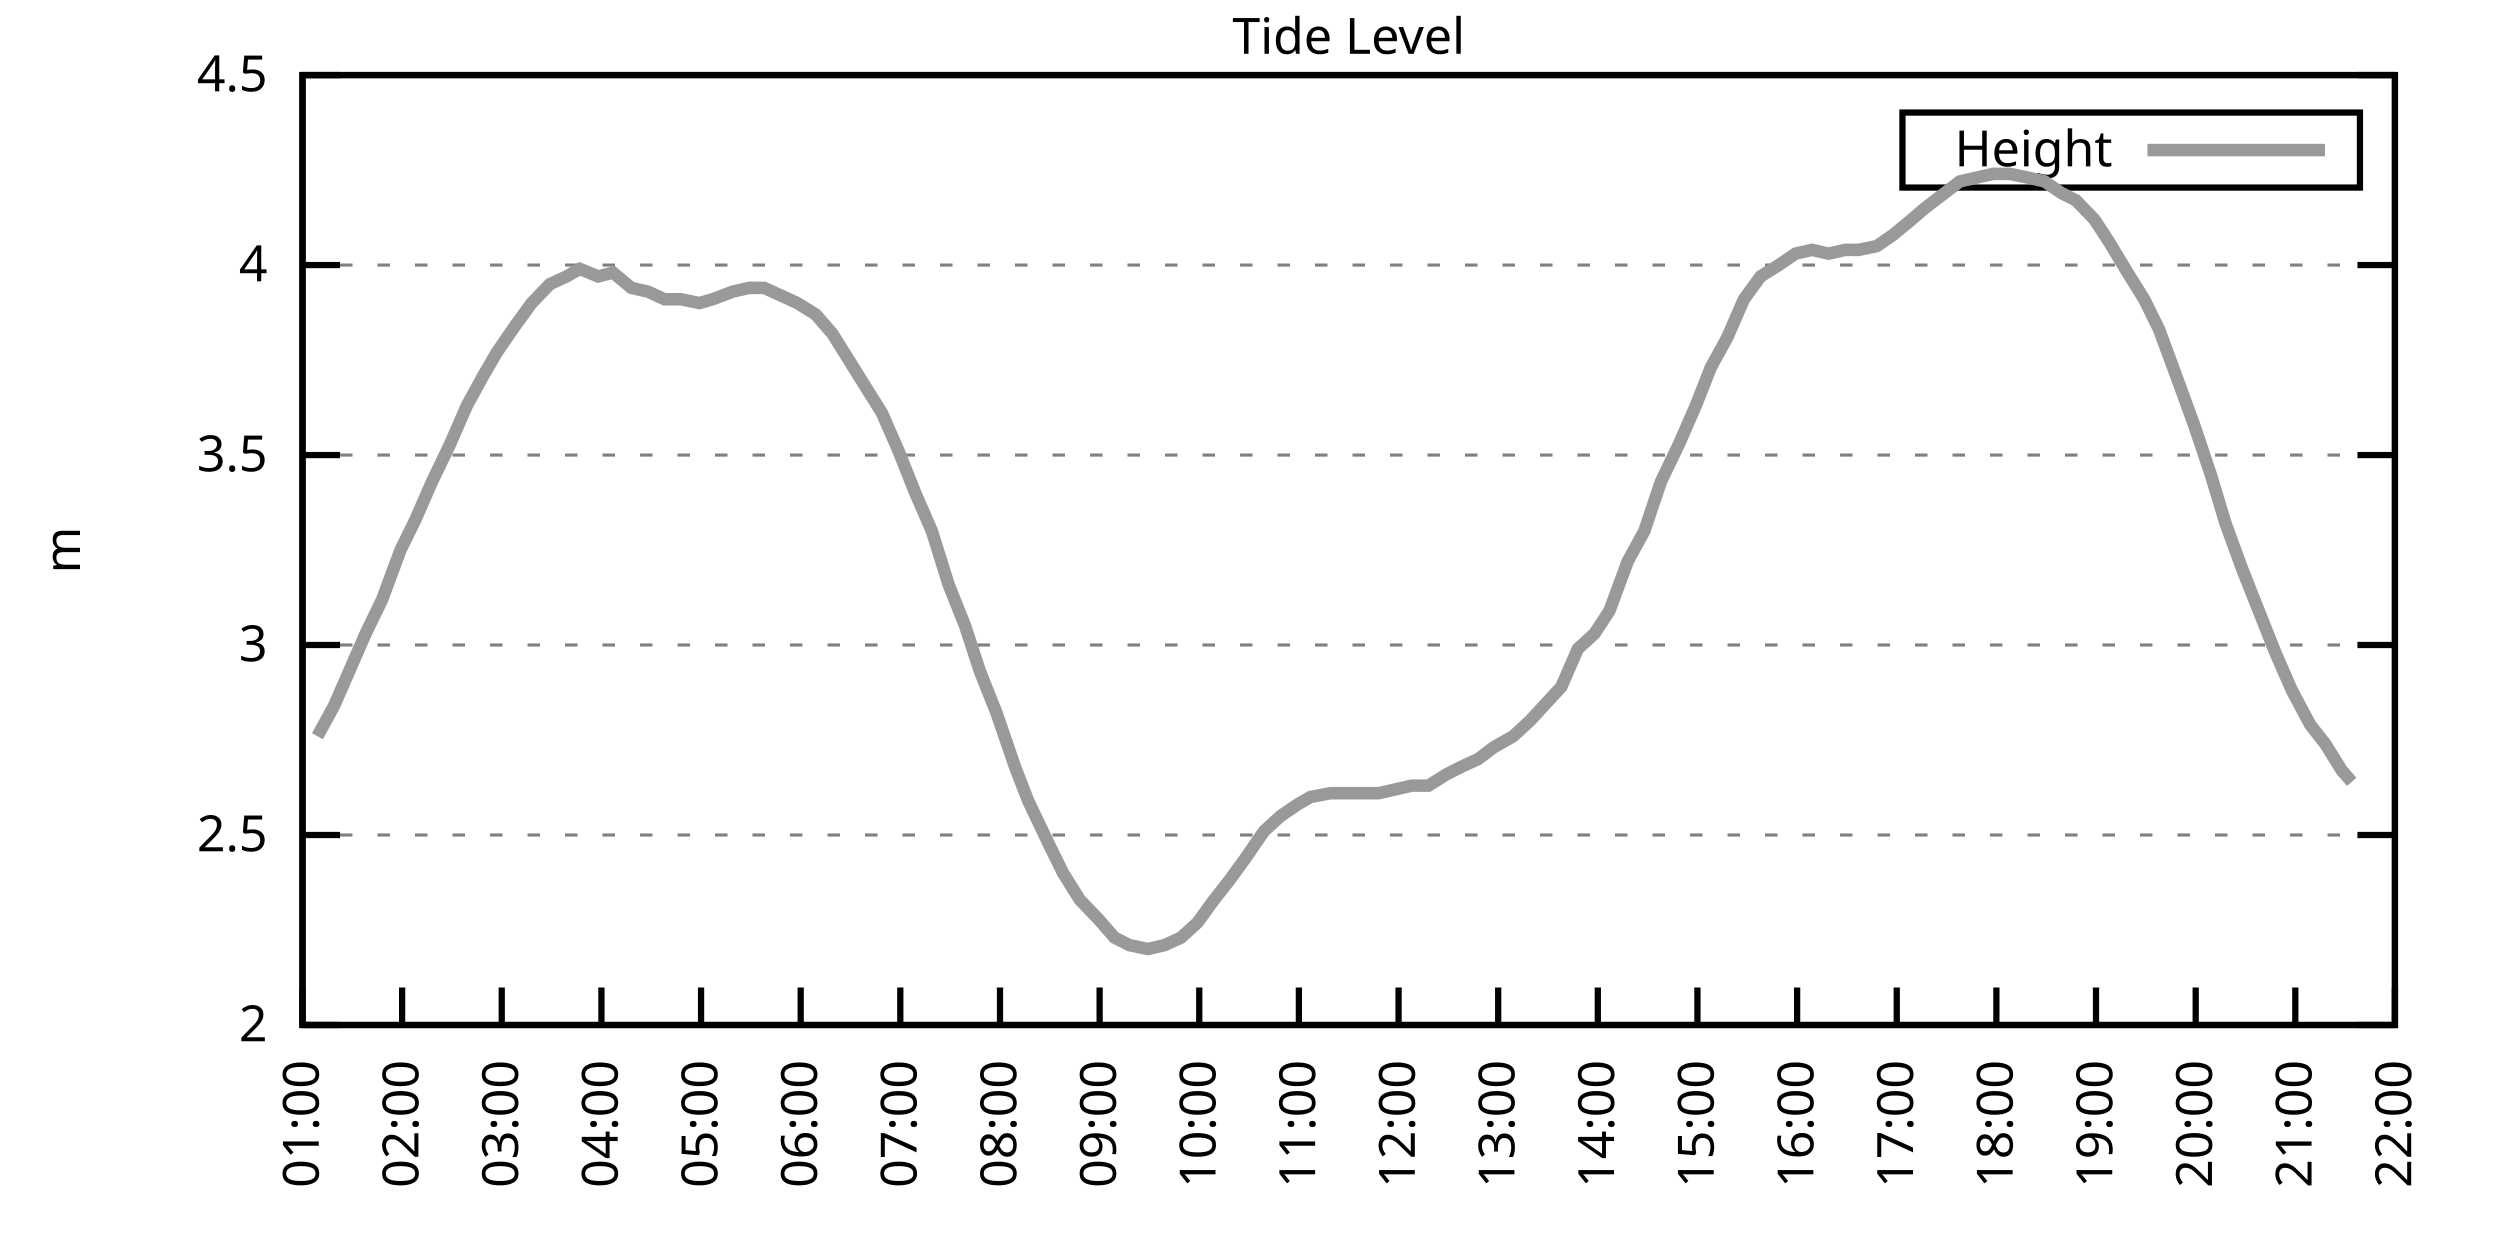
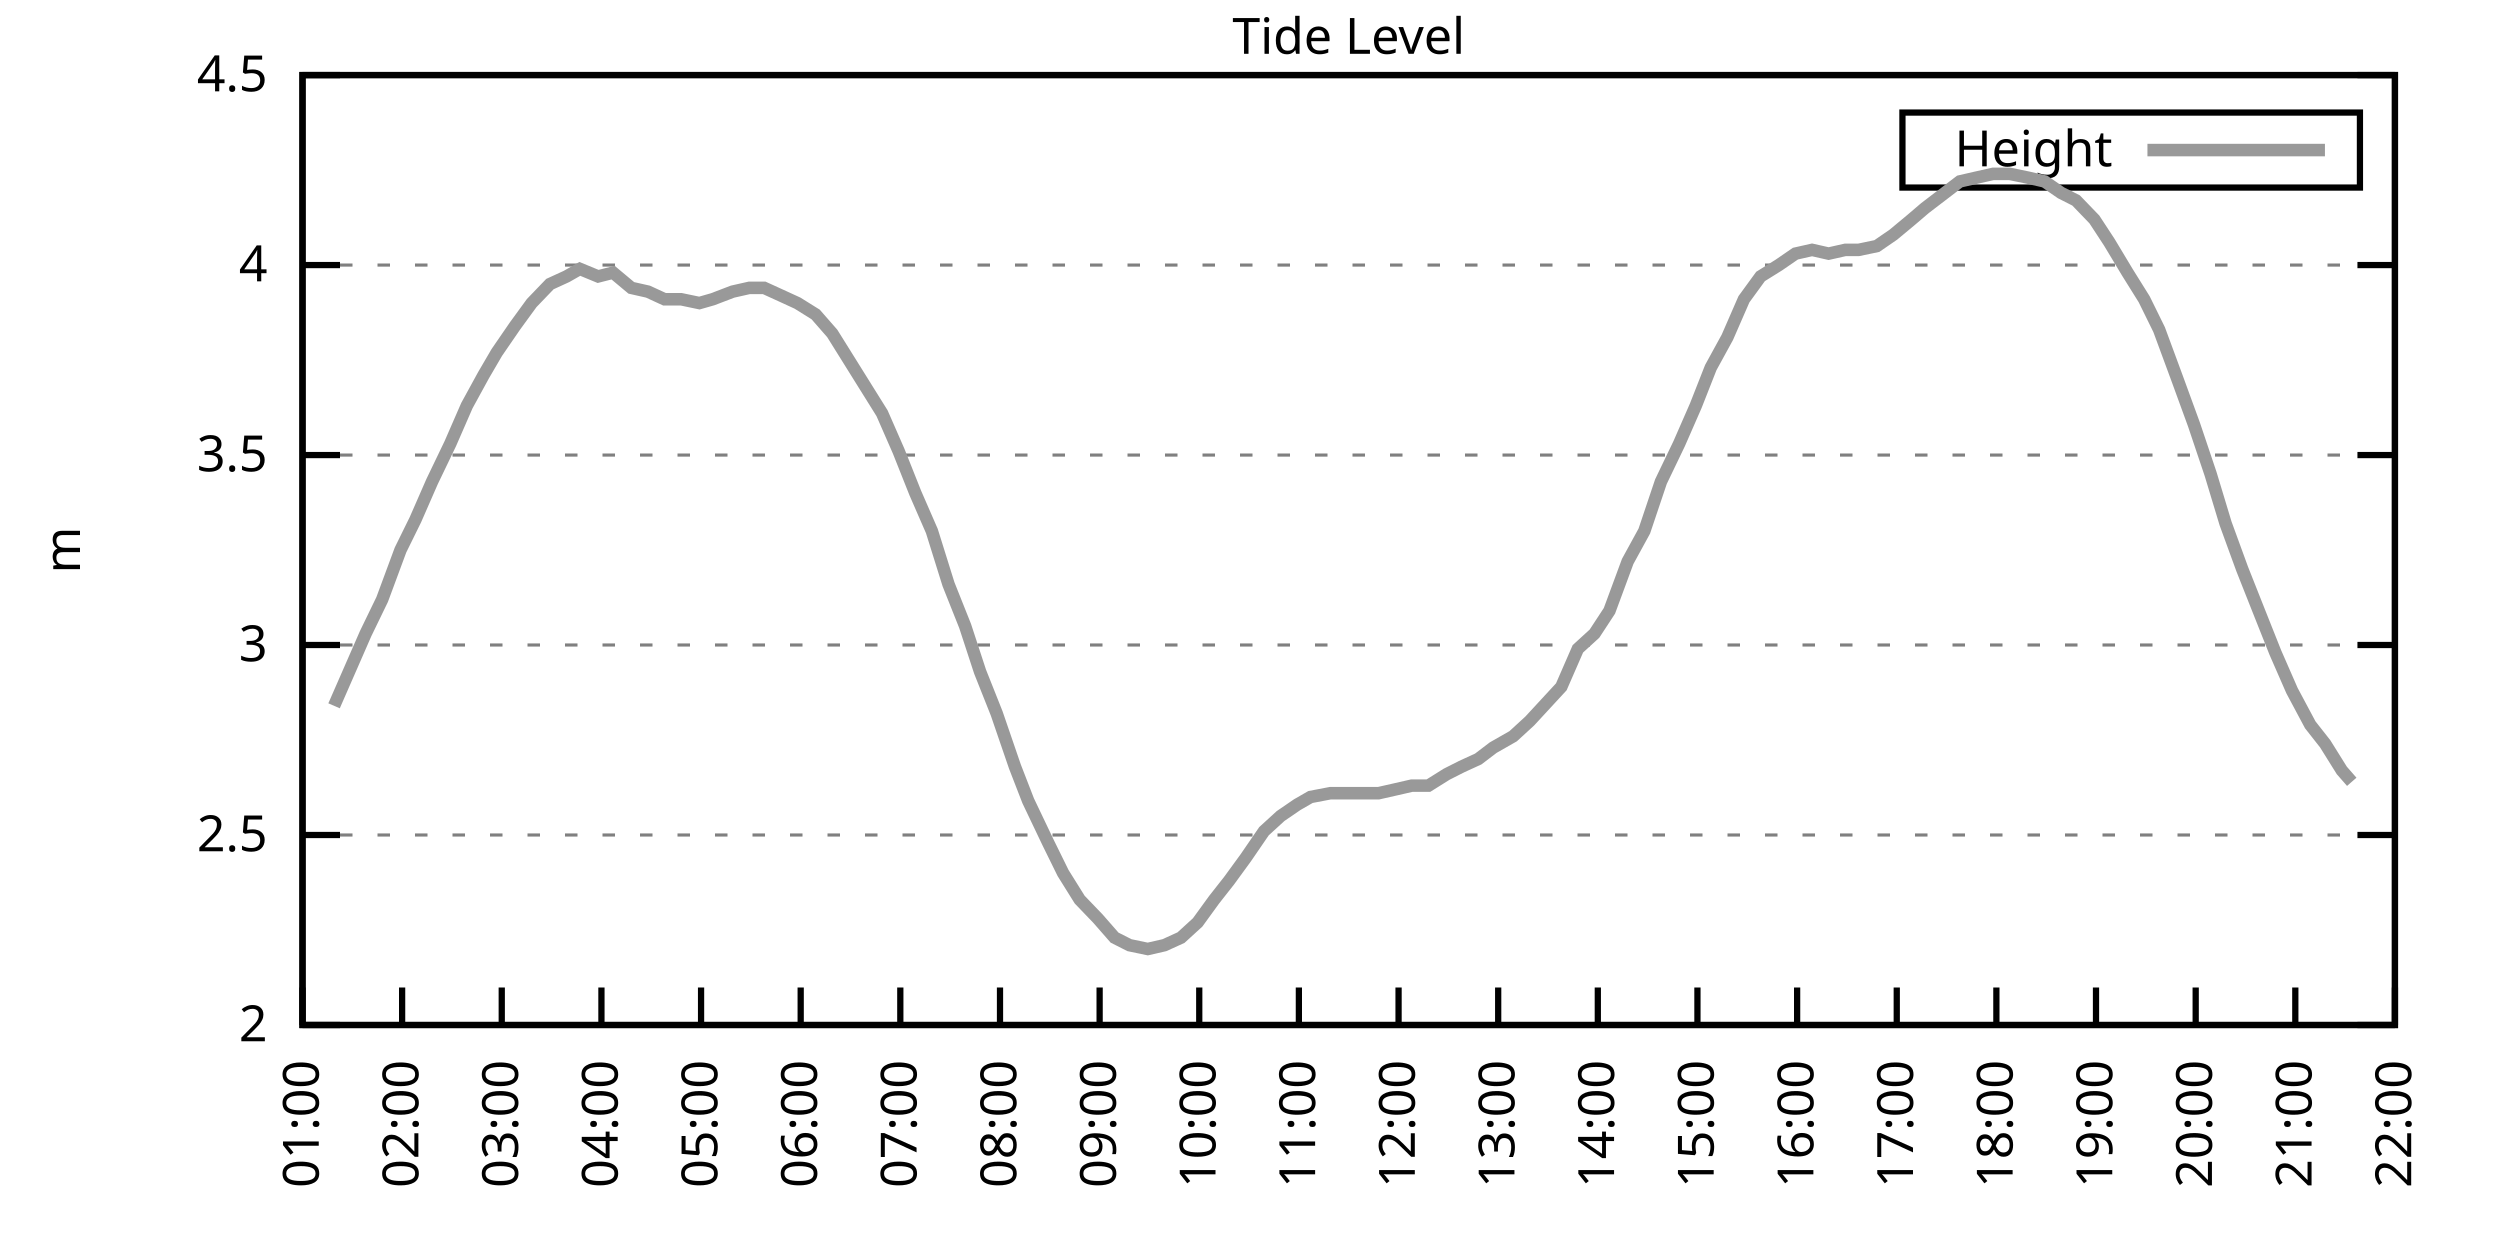
<svg xmlns="http://www.w3.org/2000/svg" xmlns:xlink="http://www.w3.org/1999/xlink" width="400" height="200" viewBox="0 0 400 200">
  <g id="gnuplot_canvas">
    <rect x="0" y="0" width="400" height="200" fill="none" />
    <defs>
      <circle id="gpDot" r="0.5" stroke-width="0.5" stroke="currentColor" />
      <path id="gpPt0" stroke-width="0.333" stroke="currentColor" d="M-1,0 h2 M0,-1 v2" />
      <path id="gpPt1" stroke-width="0.333" stroke="currentColor" d="M-1,-1 L1,1 M1,-1 L-1,1" />
      <path id="gpPt2" stroke-width="0.333" stroke="currentColor" d="M-1,0 L1,0 M0,-1 L0,1 M-1,-1 L1,1 M-1,1 L1,-1" />
      <rect id="gpPt3" stroke-width="0.333" stroke="currentColor" x="-1" y="-1" width="2" height="2" />
      <rect id="gpPt4" stroke-width="0.333" stroke="currentColor" fill="currentColor" x="-1" y="-1" width="2" height="2" />
      <circle id="gpPt5" stroke-width="0.333" stroke="currentColor" cx="0" cy="0" r="1" />
      <use xlink:href="#gpPt5" id="gpPt6" fill="currentColor" stroke="none" />
      <path id="gpPt7" stroke-width="0.333" stroke="currentColor" d="M0,-1.33 L-1.33,0.67 L1.33,0.67 z" />
      <use xlink:href="#gpPt7" id="gpPt8" fill="currentColor" stroke="none" />
      <use xlink:href="#gpPt7" id="gpPt9" stroke="currentColor" transform="rotate(180)" />
      <use xlink:href="#gpPt9" id="gpPt10" fill="currentColor" stroke="none" />
      <use xlink:href="#gpPt3" id="gpPt11" stroke="currentColor" transform="rotate(45)" />
      <use xlink:href="#gpPt11" id="gpPt12" fill="currentColor" stroke="none" />
      <path id="gpPt13" stroke-width="0.333" stroke="currentColor" d="M0,1.330 L1.265,0.411 L0.782,-1.067 L-0.782,-1.076 L-1.265,0.411 z" />
      <use xlink:href="#gpPt13" id="gpPt14" fill="currentColor" stroke="none" />
      <filter id="textbox" filterUnits="objectBoundingBox" x="0" y="0" height="1" width="1">
        <feFlood flood-color="white" flood-opacity="1" result="bgnd" />
        <feComposite in="SourceGraphic" in2="bgnd" operator="atop" />
      </filter>
      <filter id="greybox" filterUnits="objectBoundingBox" x="0" y="0" height="1" width="1">
        <feFlood flood-color="lightgrey" flood-opacity="1" result="grey" />
        <feComposite in="SourceGraphic" in2="grey" operator="atop" />
      </filter>
    </defs>
    <g fill="none" color="white" stroke="currentColor" stroke-width="1.00" stroke-linecap="butt" stroke-linejoin="miter">
</g>
    <g fill="none" color="black" stroke="currentColor" stroke-width="1.00" stroke-linecap="butt" stroke-linejoin="miter">
      <g stroke="none" shape-rendering="crispEdges">
        <polygon fill="rgb(255, 255, 255)" points="48.40,164.00 383.18,164.00 383.18,12.02 48.40,12.02 " />
      </g>
    </g>
    <g fill="none" color="black" stroke="currentColor" stroke-width="1.00" stroke-linecap="butt" stroke-linejoin="miter">
</g>
    <g fill="none" color="black" stroke="black" stroke-width="0.50" stroke-linecap="butt" stroke-linejoin="miter">
</g>
    <g fill="none" color="gray" stroke="currentColor" stroke-width="0.50" stroke-linecap="butt" stroke-linejoin="miter">
      <path stroke="gray" stroke-dasharray="2,4" class="gridline" d="M48.40,164.00 L383.19,164.00  " />
    </g>
    <g fill="none" color="gray" stroke="gray" stroke-width="1.00" stroke-linecap="butt" stroke-linejoin="miter">
</g>
    <g fill="none" color="black" stroke="currentColor" stroke-width="1.00" stroke-linecap="butt" stroke-linejoin="miter">
      <path stroke="black" d="M48.40,164.00 L54.40,164.00 M383.19,164.00 L377.19,164.00  " />
      <g transform="translate(42.80,166.60)" stroke="none" fill="black" font-family="Sans" font-size="8.00" text-anchor="end">
        <text>
          <tspan font-family="Sans"> 2</tspan>
        </text>
      </g>
    </g>
    <g fill="none" color="black" stroke="currentColor" stroke-width="1.00" stroke-linecap="butt" stroke-linejoin="miter">
</g>
    <g fill="none" color="black" stroke="black" stroke-width="0.50" stroke-linecap="butt" stroke-linejoin="miter">
</g>
    <g fill="none" color="gray" stroke="currentColor" stroke-width="0.50" stroke-linecap="butt" stroke-linejoin="miter">
      <path stroke="gray" stroke-dasharray="2,4" class="gridline" d="M48.40,133.60 L383.19,133.60  " />
    </g>
    <g fill="none" color="gray" stroke="gray" stroke-width="1.00" stroke-linecap="butt" stroke-linejoin="miter">
</g>
    <g fill="none" color="black" stroke="currentColor" stroke-width="1.00" stroke-linecap="butt" stroke-linejoin="miter">
      <path stroke="black" d="M48.40,133.60 L54.40,133.60 M383.19,133.60 L377.19,133.60  " />
      <g transform="translate(42.80,136.20)" stroke="none" fill="black" font-family="Sans" font-size="8.00" text-anchor="end">
        <text>
          <tspan font-family="Sans"> 2.5</tspan>
        </text>
      </g>
    </g>
    <g fill="none" color="black" stroke="currentColor" stroke-width="1.00" stroke-linecap="butt" stroke-linejoin="miter">
</g>
    <g fill="none" color="black" stroke="black" stroke-width="0.50" stroke-linecap="butt" stroke-linejoin="miter">
</g>
    <g fill="none" color="gray" stroke="currentColor" stroke-width="0.50" stroke-linecap="butt" stroke-linejoin="miter">
      <path stroke="gray" stroke-dasharray="2,4" class="gridline" d="M48.40,103.20 L383.19,103.20  " />
    </g>
    <g fill="none" color="gray" stroke="gray" stroke-width="1.00" stroke-linecap="butt" stroke-linejoin="miter">
</g>
    <g fill="none" color="black" stroke="currentColor" stroke-width="1.00" stroke-linecap="butt" stroke-linejoin="miter">
      <path stroke="black" d="M48.40,103.20 L54.40,103.20 M383.19,103.20 L377.19,103.20  " />
      <g transform="translate(42.80,105.80)" stroke="none" fill="black" font-family="Sans" font-size="8.00" text-anchor="end">
        <text>
          <tspan font-family="Sans"> 3</tspan>
        </text>
      </g>
    </g>
    <g fill="none" color="black" stroke="currentColor" stroke-width="1.00" stroke-linecap="butt" stroke-linejoin="miter">
</g>
    <g fill="none" color="black" stroke="black" stroke-width="0.50" stroke-linecap="butt" stroke-linejoin="miter">
</g>
    <g fill="none" color="gray" stroke="currentColor" stroke-width="0.50" stroke-linecap="butt" stroke-linejoin="miter">
      <path stroke="gray" stroke-dasharray="2,4" class="gridline" d="M48.40,72.81 L383.19,72.81  " />
    </g>
    <g fill="none" color="gray" stroke="gray" stroke-width="1.00" stroke-linecap="butt" stroke-linejoin="miter">
</g>
    <g fill="none" color="black" stroke="currentColor" stroke-width="1.00" stroke-linecap="butt" stroke-linejoin="miter">
      <path stroke="black" d="M48.40,72.81 L54.40,72.81 M383.19,72.81 L377.19,72.81  " />
      <g transform="translate(42.80,75.41)" stroke="none" fill="black" font-family="Sans" font-size="8.00" text-anchor="end">
        <text>
          <tspan font-family="Sans"> 3.5</tspan>
        </text>
      </g>
    </g>
    <g fill="none" color="black" stroke="currentColor" stroke-width="1.00" stroke-linecap="butt" stroke-linejoin="miter">
</g>
    <g fill="none" color="black" stroke="black" stroke-width="0.50" stroke-linecap="butt" stroke-linejoin="miter">
</g>
    <g fill="none" color="gray" stroke="currentColor" stroke-width="0.50" stroke-linecap="butt" stroke-linejoin="miter">
      <path stroke="gray" stroke-dasharray="2,4" class="gridline" d="M48.40,42.41 L383.19,42.41  " />
    </g>
    <g fill="none" color="gray" stroke="gray" stroke-width="1.00" stroke-linecap="butt" stroke-linejoin="miter">
</g>
    <g fill="none" color="black" stroke="currentColor" stroke-width="1.00" stroke-linecap="butt" stroke-linejoin="miter">
      <path stroke="black" d="M48.40,42.41 L54.40,42.41 M383.19,42.41 L377.19,42.41  " />
      <g transform="translate(42.80,45.01)" stroke="none" fill="black" font-family="Sans" font-size="8.00" text-anchor="end">
        <text>
          <tspan font-family="Sans"> 4</tspan>
        </text>
      </g>
    </g>
    <g fill="none" color="black" stroke="currentColor" stroke-width="1.00" stroke-linecap="butt" stroke-linejoin="miter">
</g>
    <g fill="none" color="black" stroke="black" stroke-width="0.50" stroke-linecap="butt" stroke-linejoin="miter">
</g>
    <g fill="none" color="gray" stroke="currentColor" stroke-width="0.50" stroke-linecap="butt" stroke-linejoin="miter">
      <path stroke="gray" stroke-dasharray="2,4" class="gridline" d="M48.40,12.01 L383.19,12.01  " />
    </g>
    <g fill="none" color="gray" stroke="gray" stroke-width="1.00" stroke-linecap="butt" stroke-linejoin="miter">
</g>
    <g fill="none" color="black" stroke="currentColor" stroke-width="1.00" stroke-linecap="butt" stroke-linejoin="miter">
      <path stroke="black" d="M48.40,12.01 L54.40,12.01 M383.19,12.01 L377.19,12.01  " />
      <g transform="translate(42.80,14.61)" stroke="none" fill="black" font-family="Sans" font-size="8.00" text-anchor="end">
        <text>
          <tspan font-family="Sans"> 4.5</tspan>
        </text>
      </g>
    </g>
    <g fill="none" color="black" stroke="currentColor" stroke-width="1.00" stroke-linecap="butt" stroke-linejoin="miter">
      <path stroke="black" d="M48.40,164.00 L48.40,158.00  " />
      <g transform="translate(51.00,169.60) rotate(270.00)" stroke="none" fill="black" font-family="Sans" font-size="8.00" text-anchor="end">
        <text>
          <tspan font-family="Sans">01:00</tspan>
        </text>
      </g>
    </g>
    <g fill="none" color="black" stroke="currentColor" stroke-width="1.00" stroke-linecap="butt" stroke-linejoin="miter">
      <path stroke="black" d="M64.34,164.00 L64.34,158.00  " />
      <g transform="translate(66.94,169.60) rotate(270.00)" stroke="none" fill="black" font-family="Sans" font-size="8.00" text-anchor="end">
        <text>
          <tspan font-family="Sans">02:00</tspan>
        </text>
      </g>
    </g>
    <g fill="none" color="black" stroke="currentColor" stroke-width="1.00" stroke-linecap="butt" stroke-linejoin="miter">
      <path stroke="black" d="M80.28,164.00 L80.28,158.00  " />
      <g transform="translate(82.88,169.60) rotate(270.00)" stroke="none" fill="black" font-family="Sans" font-size="8.00" text-anchor="end">
        <text>
          <tspan font-family="Sans">03:00</tspan>
        </text>
      </g>
    </g>
    <g fill="none" color="black" stroke="currentColor" stroke-width="1.00" stroke-linecap="butt" stroke-linejoin="miter">
      <path stroke="black" d="M96.23,164.00 L96.23,158.00  " />
      <g transform="translate(98.83,169.60) rotate(270.00)" stroke="none" fill="black" font-family="Sans" font-size="8.00" text-anchor="end">
        <text>
          <tspan font-family="Sans">04:00</tspan>
        </text>
      </g>
    </g>
    <g fill="none" color="black" stroke="currentColor" stroke-width="1.00" stroke-linecap="butt" stroke-linejoin="miter">
      <path stroke="black" d="M112.17,164.00 L112.17,158.00  " />
      <g transform="translate(114.77,169.60) rotate(270.00)" stroke="none" fill="black" font-family="Sans" font-size="8.00" text-anchor="end">
        <text>
          <tspan font-family="Sans">05:00</tspan>
        </text>
      </g>
    </g>
    <g fill="none" color="black" stroke="currentColor" stroke-width="1.00" stroke-linecap="butt" stroke-linejoin="miter">
      <path stroke="black" d="M128.11,164.00 L128.11,158.00  " />
      <g transform="translate(130.71,169.60) rotate(270.00)" stroke="none" fill="black" font-family="Sans" font-size="8.00" text-anchor="end">
        <text>
          <tspan font-family="Sans">06:00</tspan>
        </text>
      </g>
    </g>
    <g fill="none" color="black" stroke="currentColor" stroke-width="1.00" stroke-linecap="butt" stroke-linejoin="miter">
      <path stroke="black" d="M144.05,164.00 L144.05,158.00  " />
      <g transform="translate(146.65,169.60) rotate(270.00)" stroke="none" fill="black" font-family="Sans" font-size="8.00" text-anchor="end">
        <text>
          <tspan font-family="Sans">07:00</tspan>
        </text>
      </g>
    </g>
    <g fill="none" color="black" stroke="currentColor" stroke-width="1.00" stroke-linecap="butt" stroke-linejoin="miter">
      <path stroke="black" d="M160.00,164.00 L160.00,158.00  " />
      <g transform="translate(162.60,169.60) rotate(270.00)" stroke="none" fill="black" font-family="Sans" font-size="8.00" text-anchor="end">
        <text>
          <tspan font-family="Sans">08:00</tspan>
        </text>
      </g>
    </g>
    <g fill="none" color="black" stroke="currentColor" stroke-width="1.00" stroke-linecap="butt" stroke-linejoin="miter">
      <path stroke="black" d="M175.94,164.00 L175.94,158.00  " />
      <g transform="translate(178.54,169.60) rotate(270.00)" stroke="none" fill="black" font-family="Sans" font-size="8.00" text-anchor="end">
        <text>
          <tspan font-family="Sans">09:00</tspan>
        </text>
      </g>
    </g>
    <g fill="none" color="black" stroke="currentColor" stroke-width="1.00" stroke-linecap="butt" stroke-linejoin="miter">
      <path stroke="black" d="M191.88,164.00 L191.88,158.00  " />
      <g transform="translate(194.48,169.60) rotate(270.00)" stroke="none" fill="black" font-family="Sans" font-size="8.00" text-anchor="end">
        <text>
          <tspan font-family="Sans">10:00</tspan>
        </text>
      </g>
    </g>
    <g fill="none" color="black" stroke="currentColor" stroke-width="1.00" stroke-linecap="butt" stroke-linejoin="miter">
      <path stroke="black" d="M207.82,164.00 L207.82,158.00  " />
      <g transform="translate(210.42,169.60) rotate(270.00)" stroke="none" fill="black" font-family="Sans" font-size="8.00" text-anchor="end">
        <text>
          <tspan font-family="Sans">11:00</tspan>
        </text>
      </g>
    </g>
    <g fill="none" color="black" stroke="currentColor" stroke-width="1.00" stroke-linecap="butt" stroke-linejoin="miter">
      <path stroke="black" d="M223.77,164.00 L223.77,158.00  " />
      <g transform="translate(226.37,169.60) rotate(270.00)" stroke="none" fill="black" font-family="Sans" font-size="8.00" text-anchor="end">
        <text>
          <tspan font-family="Sans">12:00</tspan>
        </text>
      </g>
    </g>
    <g fill="none" color="black" stroke="currentColor" stroke-width="1.00" stroke-linecap="butt" stroke-linejoin="miter">
      <path stroke="black" d="M239.71,164.00 L239.71,158.00  " />
      <g transform="translate(242.31,169.60) rotate(270.00)" stroke="none" fill="black" font-family="Sans" font-size="8.00" text-anchor="end">
        <text>
          <tspan font-family="Sans">13:00</tspan>
        </text>
      </g>
    </g>
    <g fill="none" color="black" stroke="currentColor" stroke-width="1.00" stroke-linecap="butt" stroke-linejoin="miter">
      <path stroke="black" d="M255.65,164.00 L255.65,158.00  " />
      <g transform="translate(258.25,169.60) rotate(270.00)" stroke="none" fill="black" font-family="Sans" font-size="8.00" text-anchor="end">
        <text>
          <tspan font-family="Sans">14:00</tspan>
        </text>
      </g>
    </g>
    <g fill="none" color="black" stroke="currentColor" stroke-width="1.00" stroke-linecap="butt" stroke-linejoin="miter">
      <path stroke="black" d="M271.59,164.00 L271.59,158.00  " />
      <g transform="translate(274.19,169.60) rotate(270.00)" stroke="none" fill="black" font-family="Sans" font-size="8.00" text-anchor="end">
        <text>
          <tspan font-family="Sans">15:00</tspan>
        </text>
      </g>
    </g>
    <g fill="none" color="black" stroke="currentColor" stroke-width="1.00" stroke-linecap="butt" stroke-linejoin="miter">
      <path stroke="black" d="M287.54,164.00 L287.54,158.00  " />
      <g transform="translate(290.14,169.60) rotate(270.00)" stroke="none" fill="black" font-family="Sans" font-size="8.00" text-anchor="end">
        <text>
          <tspan font-family="Sans">16:00</tspan>
        </text>
      </g>
    </g>
    <g fill="none" color="black" stroke="currentColor" stroke-width="1.00" stroke-linecap="butt" stroke-linejoin="miter">
      <path stroke="black" d="M303.48,164.00 L303.48,158.00  " />
      <g transform="translate(306.08,169.60) rotate(270.00)" stroke="none" fill="black" font-family="Sans" font-size="8.00" text-anchor="end">
        <text>
          <tspan font-family="Sans">17:00</tspan>
        </text>
      </g>
    </g>
    <g fill="none" color="black" stroke="currentColor" stroke-width="1.00" stroke-linecap="butt" stroke-linejoin="miter">
      <path stroke="black" d="M319.42,164.00 L319.42,158.00  " />
      <g transform="translate(322.02,169.60) rotate(270.00)" stroke="none" fill="black" font-family="Sans" font-size="8.00" text-anchor="end">
        <text>
          <tspan font-family="Sans">18:00</tspan>
        </text>
      </g>
    </g>
    <g fill="none" color="black" stroke="currentColor" stroke-width="1.00" stroke-linecap="butt" stroke-linejoin="miter">
      <path stroke="black" d="M335.36,164.00 L335.36,158.00  " />
      <g transform="translate(337.96,169.60) rotate(270.00)" stroke="none" fill="black" font-family="Sans" font-size="8.00" text-anchor="end">
        <text>
          <tspan font-family="Sans">19:00</tspan>
        </text>
      </g>
    </g>
    <g fill="none" color="black" stroke="currentColor" stroke-width="1.00" stroke-linecap="butt" stroke-linejoin="miter">
      <path stroke="black" d="M351.31,164.00 L351.31,158.00  " />
      <g transform="translate(353.91,169.60) rotate(270.00)" stroke="none" fill="black" font-family="Sans" font-size="8.00" text-anchor="end">
        <text>
          <tspan font-family="Sans">20:00</tspan>
        </text>
      </g>
    </g>
    <g fill="none" color="black" stroke="currentColor" stroke-width="1.00" stroke-linecap="butt" stroke-linejoin="miter">
      <path stroke="black" d="M367.25,164.00 L367.25,158.00  " />
      <g transform="translate(369.85,169.60) rotate(270.00)" stroke="none" fill="black" font-family="Sans" font-size="8.00" text-anchor="end">
        <text>
          <tspan font-family="Sans">21:00</tspan>
        </text>
      </g>
    </g>
    <g fill="none" color="black" stroke="currentColor" stroke-width="1.00" stroke-linecap="butt" stroke-linejoin="miter">
      <path stroke="black" d="M383.19,164.00 L383.19,158.00  " />
      <g transform="translate(385.79,169.60) rotate(270.00)" stroke="none" fill="black" font-family="Sans" font-size="8.00" text-anchor="end">
        <text>
          <tspan font-family="Sans">22:00</tspan>
        </text>
      </g>
    </g>
    <g fill="none" color="black" stroke="currentColor" stroke-width="1.00" stroke-linecap="butt" stroke-linejoin="miter">
</g>
    <g fill="none" color="black" stroke="currentColor" stroke-width="1.00" stroke-linecap="butt" stroke-linejoin="miter">
      <path stroke="black" d="M48.40,12.01 L48.40,164.00 L383.19,164.00 L383.19,12.01 L48.40,12.01 Z  " />
    </g>
    <g fill="none" color="black" stroke="currentColor" stroke-width="1.00" stroke-linecap="butt" stroke-linejoin="miter">
</g>
    <g fill="none" color="black" stroke="currentColor" stroke-width="1.00" stroke-linecap="butt" stroke-linejoin="miter">
      <path stroke="black" d="M304.39,30.01 L304.39,18.01 L377.59,18.01 L377.59,30.01 L304.39,30.01 Z  " />
    </g>
    <g id="Tide_level_plot_1">
      <g fill="none" color="white" stroke="black" stroke-width="2.00" stroke-linecap="butt" stroke-linejoin="miter">
</g>
      <g fill="none" color="black" stroke="currentColor" stroke-width="2.00" stroke-linecap="butt" stroke-linejoin="miter">
        <g transform="translate(337.99,26.61)" stroke="none" fill="black" font-family="Sans" font-size="8.00" text-anchor="end">
          <text>
            <tspan font-family="Sans">Height</tspan>
          </text>
        </g>
      </g>
      <g fill="none" color="black" stroke="currentColor" stroke-width="2.00" stroke-linecap="butt" stroke-linejoin="miter">
-         <path stroke="rgb(153, 153, 153)" d="M343.59,24.01 L371.99,24.01 M50.79,117.80 L53.45,112.93 L56.11,106.85 L58.50,101.38 L61.15,95.91 L64.08,88.00   L66.47,83.14 L69.13,77.06 L72.05,70.98 L74.70,64.90 L77.36,60.04 L79.49,56.39 L82.41,52.14 L85.07,48.49   L87.99,45.45 L90.65,44.23 L92.77,43.02 L95.70,44.23 L98.09,43.62 L101.01,46.06 L103.67,46.66 L106.32,47.88   L108.98,47.88 L111.90,48.49 L114.03,47.88 L117.22,46.66 L119.88,46.06 L122.27,46.06 L124.92,47.27 L127.58,48.49   L130.50,50.31 L133.16,53.35 L135.82,57.61 L138.47,61.86 L141.13,66.12 L143.79,72.20 L146.45,78.89 L149.10,84.97   L151.76,93.48 L154.42,100.16 L156.81,107.46 L159.47,114.15 L162.39,122.66 L164.51,128.13 L167.70,134.82 L170.09,139.68   L172.75,143.94 L175.67,146.98 L178.33,150.02 L180.72,151.23 L183.64,151.84 L186.30,151.23 L188.96,150.02 L191.62,147.59   L194.27,143.94 L196.66,140.90 L199.32,137.25 L202.24,132.99 L204.90,130.56 L207.56,128.74 L209.68,127.52 L212.87,126.91   L215.53,126.91 L218.19,126.91 L220.58,126.91 L223.23,126.31 L225.89,125.70 L228.55,125.70 L231.47,123.87 L233.86,122.66   L236.52,121.44 L238.91,119.62 L242.10,117.80 L244.76,115.36 L249.81,109.89 L252.46,103.81 L255.12,101.38 L257.51,97.73   L260.43,89.83 L263.09,84.97 L265.75,77.06 L268.67,70.98 L271.33,64.90 L273.72,58.82 L276.38,53.96 L279.03,47.88   L281.69,44.23 L284.61,42.41 L287.27,40.58 L289.93,39.98 L292.58,40.58 L295.24,39.98 L297.37,39.98 L300.29,39.37   L302.95,37.54 L305.87,35.11 L308.00,33.29 L311.18,30.86 L313.57,29.03 L316.23,28.42 L318.89,27.82 L321.55,27.82   L324.47,28.42 L327.13,29.03 L329.78,30.86 L332.17,32.07 L335.10,35.11 L337.49,38.76 L340.41,43.62 L343.07,47.88   L345.46,52.74 L348.38,60.65 L351.04,67.94 L353.70,75.85 L356.09,83.75 L358.75,91.04 L361.40,97.73 L364.06,104.42   L366.72,110.50 L369.64,115.97 L372.03,119.01 L374.69,123.27 L376.28,125.09  " />
+         <path stroke="rgb(153, 153, 153)" d="M343.59,24.01 L371.99,24.01 M53.45,112.93 L56.11,106.85 L58.50,101.38 L61.15,95.91 L64.08,88.00 L66.47,83.14   L69.13,77.06 L72.05,70.98 L74.70,64.90 L77.36,60.04 L79.49,56.39 L82.41,52.14 L85.07,48.49 L87.99,45.45   L90.65,44.23 L92.77,43.02 L95.70,44.23 L98.09,43.62 L101.01,46.06 L103.67,46.66 L106.32,47.88 L108.98,47.88   L111.90,48.49 L114.03,47.88 L117.22,46.66 L119.88,46.06 L122.27,46.06 L124.92,47.27 L127.58,48.49 L130.50,50.31   L133.16,53.35 L135.82,57.61 L138.47,61.86 L141.13,66.12 L143.79,72.20 L146.45,78.89 L149.10,84.97 L151.76,93.48   L154.42,100.16 L156.81,107.46 L159.47,114.15 L162.39,122.66 L164.51,128.13 L167.70,134.82 L170.09,139.68 L172.75,143.94   L175.67,146.98 L178.33,150.02 L180.72,151.23 L183.64,151.84 L186.30,151.23 L188.96,150.02 L191.62,147.59 L194.27,143.94   L196.66,140.90 L199.32,137.25 L202.24,132.99 L204.90,130.56 L207.56,128.74 L209.68,127.52 L212.87,126.91 L215.53,126.91   L218.19,126.91 L220.58,126.91 L223.23,126.31 L225.89,125.70 L228.55,125.70 L231.47,123.87 L233.86,122.66 L236.52,121.44   L238.91,119.62 L242.10,117.80 L244.76,115.36 L249.81,109.89 L252.46,103.81 L255.12,101.38 L257.51,97.73 L260.43,89.83   L263.09,84.97 L265.75,77.06 L268.67,70.98 L271.33,64.90 L273.72,58.82 L276.38,53.96 L279.03,47.88 L281.69,44.23   L284.61,42.41 L287.27,40.58 L289.93,39.98 L292.58,40.58 L295.24,39.98 L297.37,39.98 L300.29,39.37 L302.95,37.54   L305.87,35.11 L308.00,33.29 L311.18,30.86 L313.57,29.03 L316.23,28.42 L318.89,27.82 L321.55,27.82 L324.47,28.42   L327.13,29.03 L329.78,30.86 L332.17,32.07 L335.10,35.11 L337.49,38.76 L340.41,43.62 L343.07,47.88 L345.46,52.74   L348.38,60.65 L351.04,67.94 L353.70,75.85 L356.09,83.75 L358.75,91.04 L361.40,97.73 L364.06,104.42 L366.72,110.50   L369.64,115.97 L372.03,119.01 L374.69,123.27 L376.28,125.09  " />
      </g>
    </g>
    <g fill="none" color="black" stroke="currentColor" stroke-width="2.00" stroke-linecap="butt" stroke-linejoin="miter">
</g>
    <g fill="none" color="black" stroke="black" stroke-width="1.00" stroke-linecap="butt" stroke-linejoin="miter">
</g>
    <g fill="none" color="black" stroke="currentColor" stroke-width="1.00" stroke-linecap="butt" stroke-linejoin="miter">
      <path stroke="black" d="M48.40,12.01 L48.40,164.00 L383.19,164.00 L383.19,12.01 L48.40,12.01 Z  " />
      <g transform="translate(12.80,88.01) rotate(270.00)" stroke="none" fill="black" font-family="Sans" font-size="8.00" text-anchor="middle">
        <text>
          <tspan font-family="Sans">m</tspan>
        </text>
      </g>
    </g>
    <g fill="none" color="black" stroke="currentColor" stroke-width="1.00" stroke-linecap="butt" stroke-linejoin="miter">
</g>
    <g fill="none" color="black" stroke="currentColor" stroke-width="1.00" stroke-linecap="butt" stroke-linejoin="miter">
      <g transform="translate(215.79,8.61)" stroke="none" fill="black" font-family="Sans" font-size="8.00" text-anchor="middle">
        <text>
          <tspan font-family="Sans">Tide Level</tspan>
        </text>
      </g>
    </g>
    <g fill="none" color="black" stroke="currentColor" stroke-width="1.00" stroke-linecap="butt" stroke-linejoin="miter">
</g>
  </g>
</svg>
